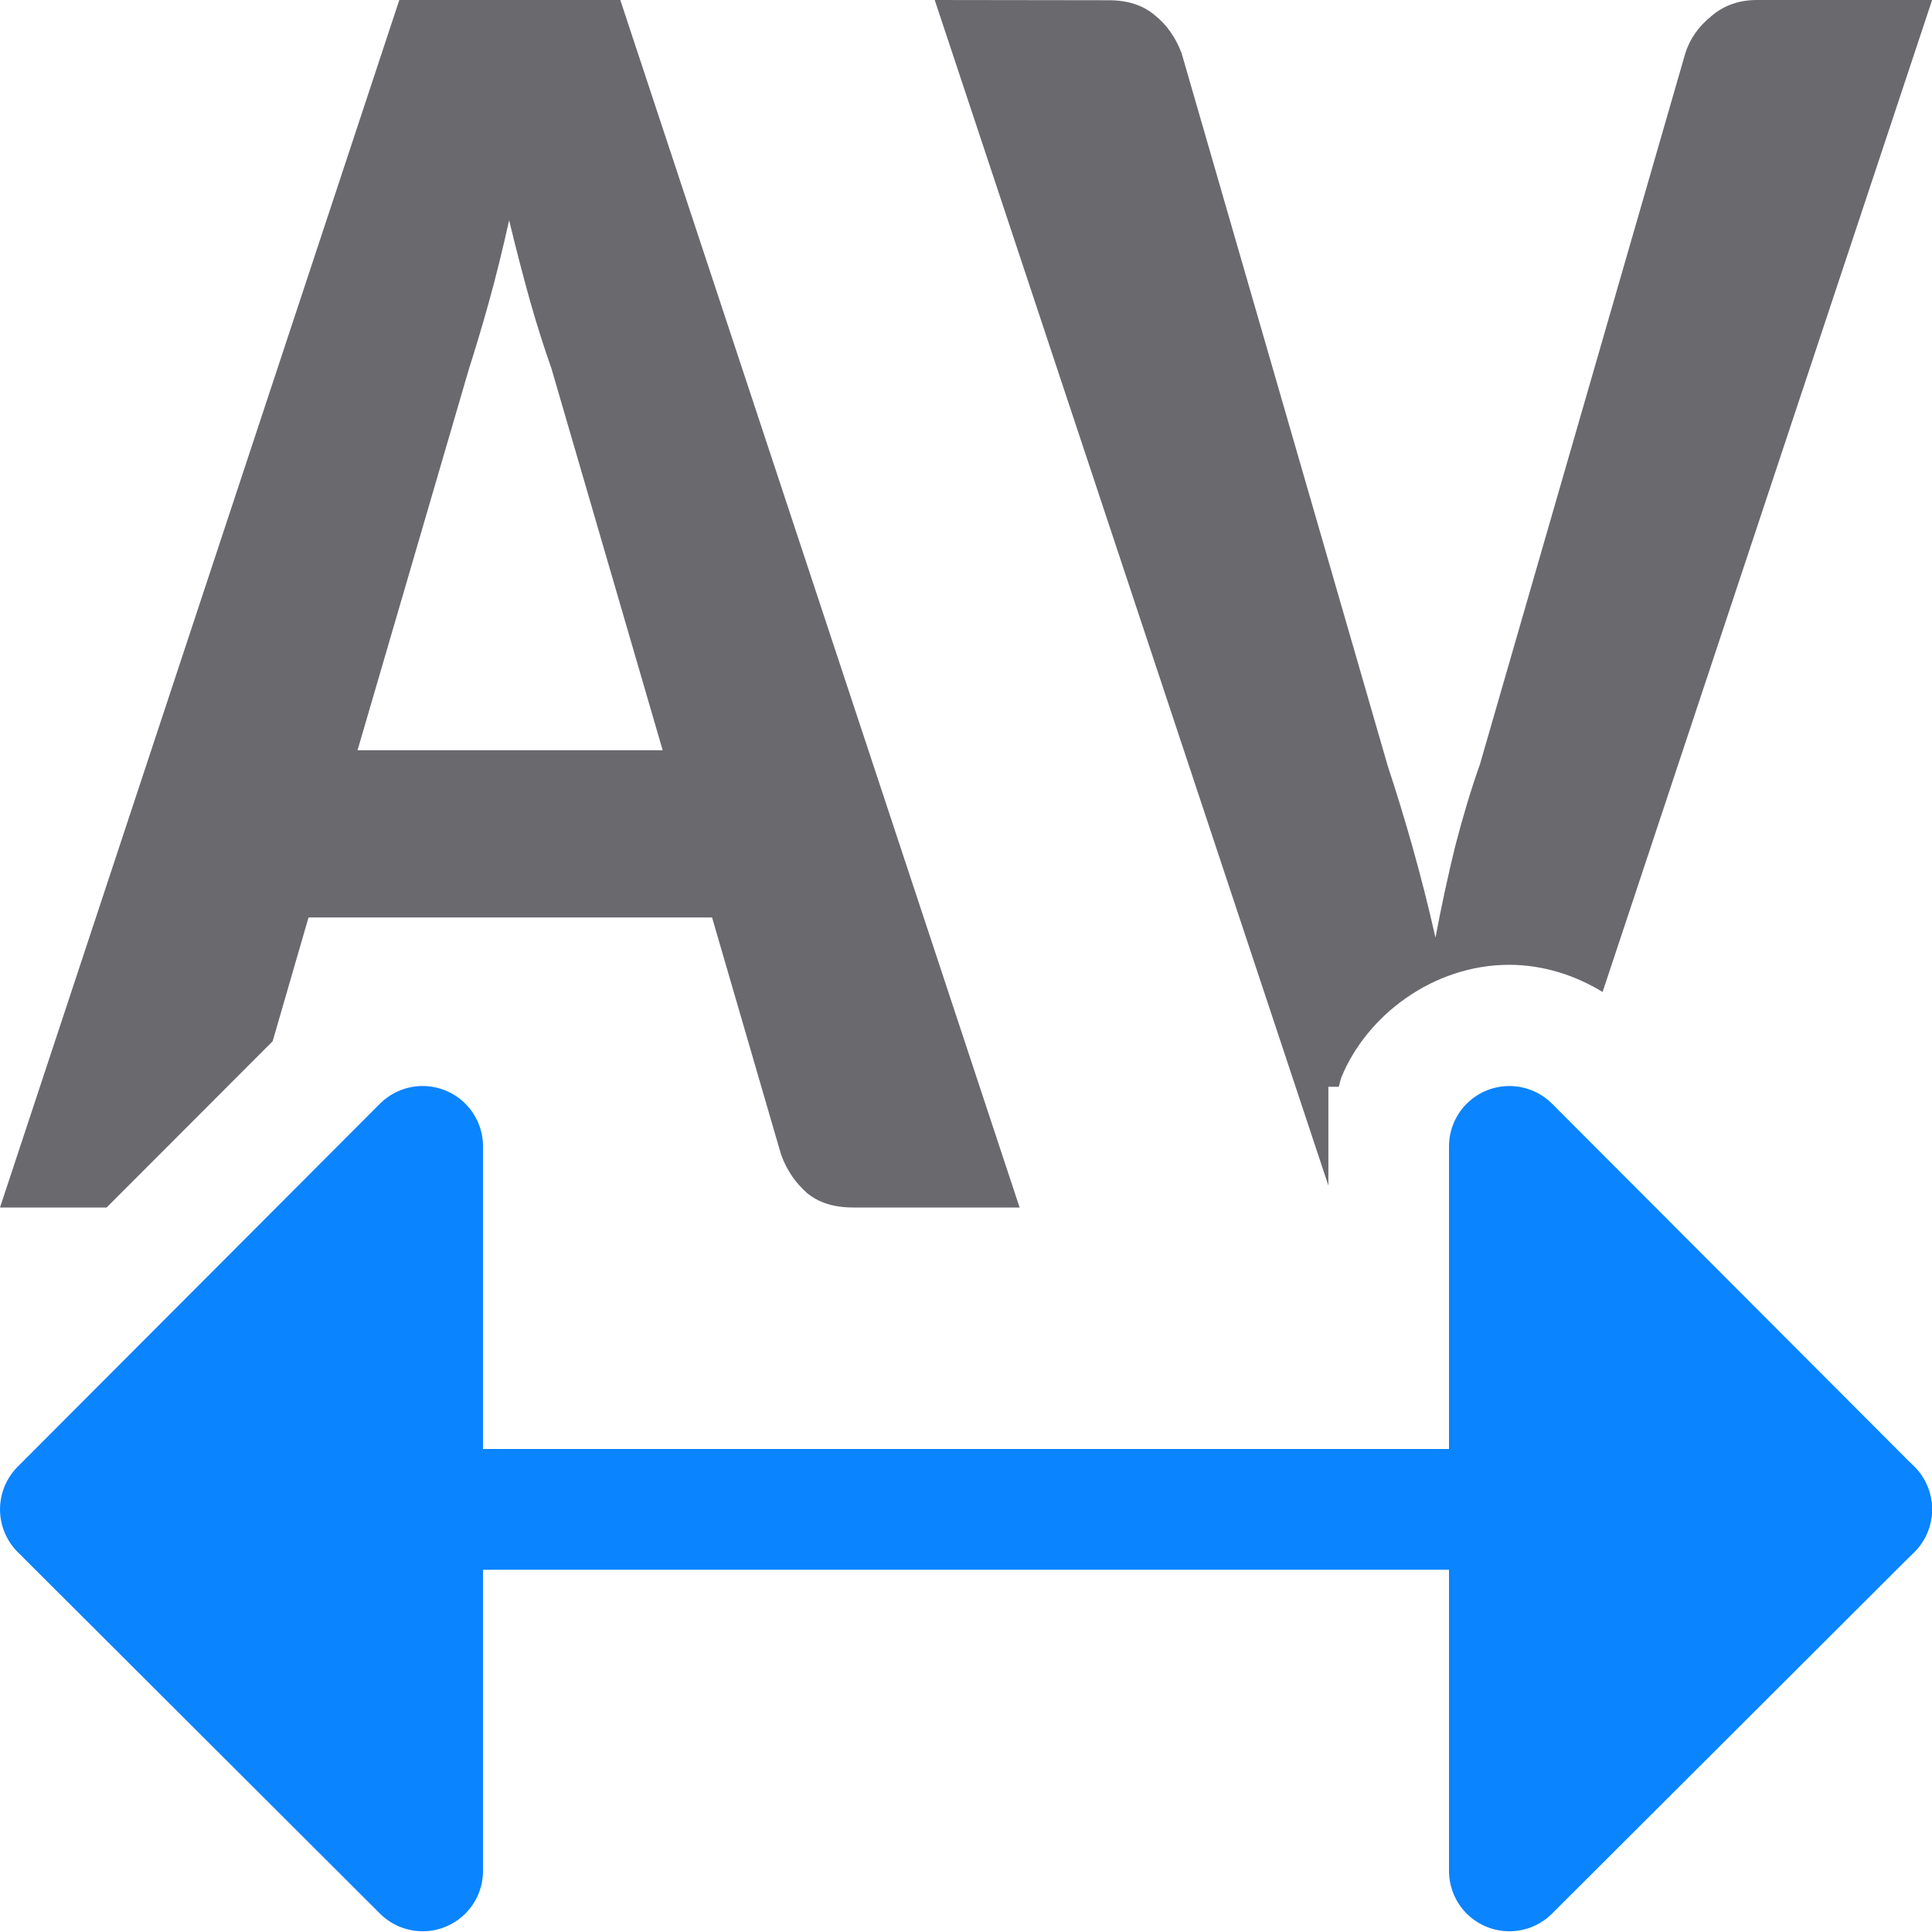
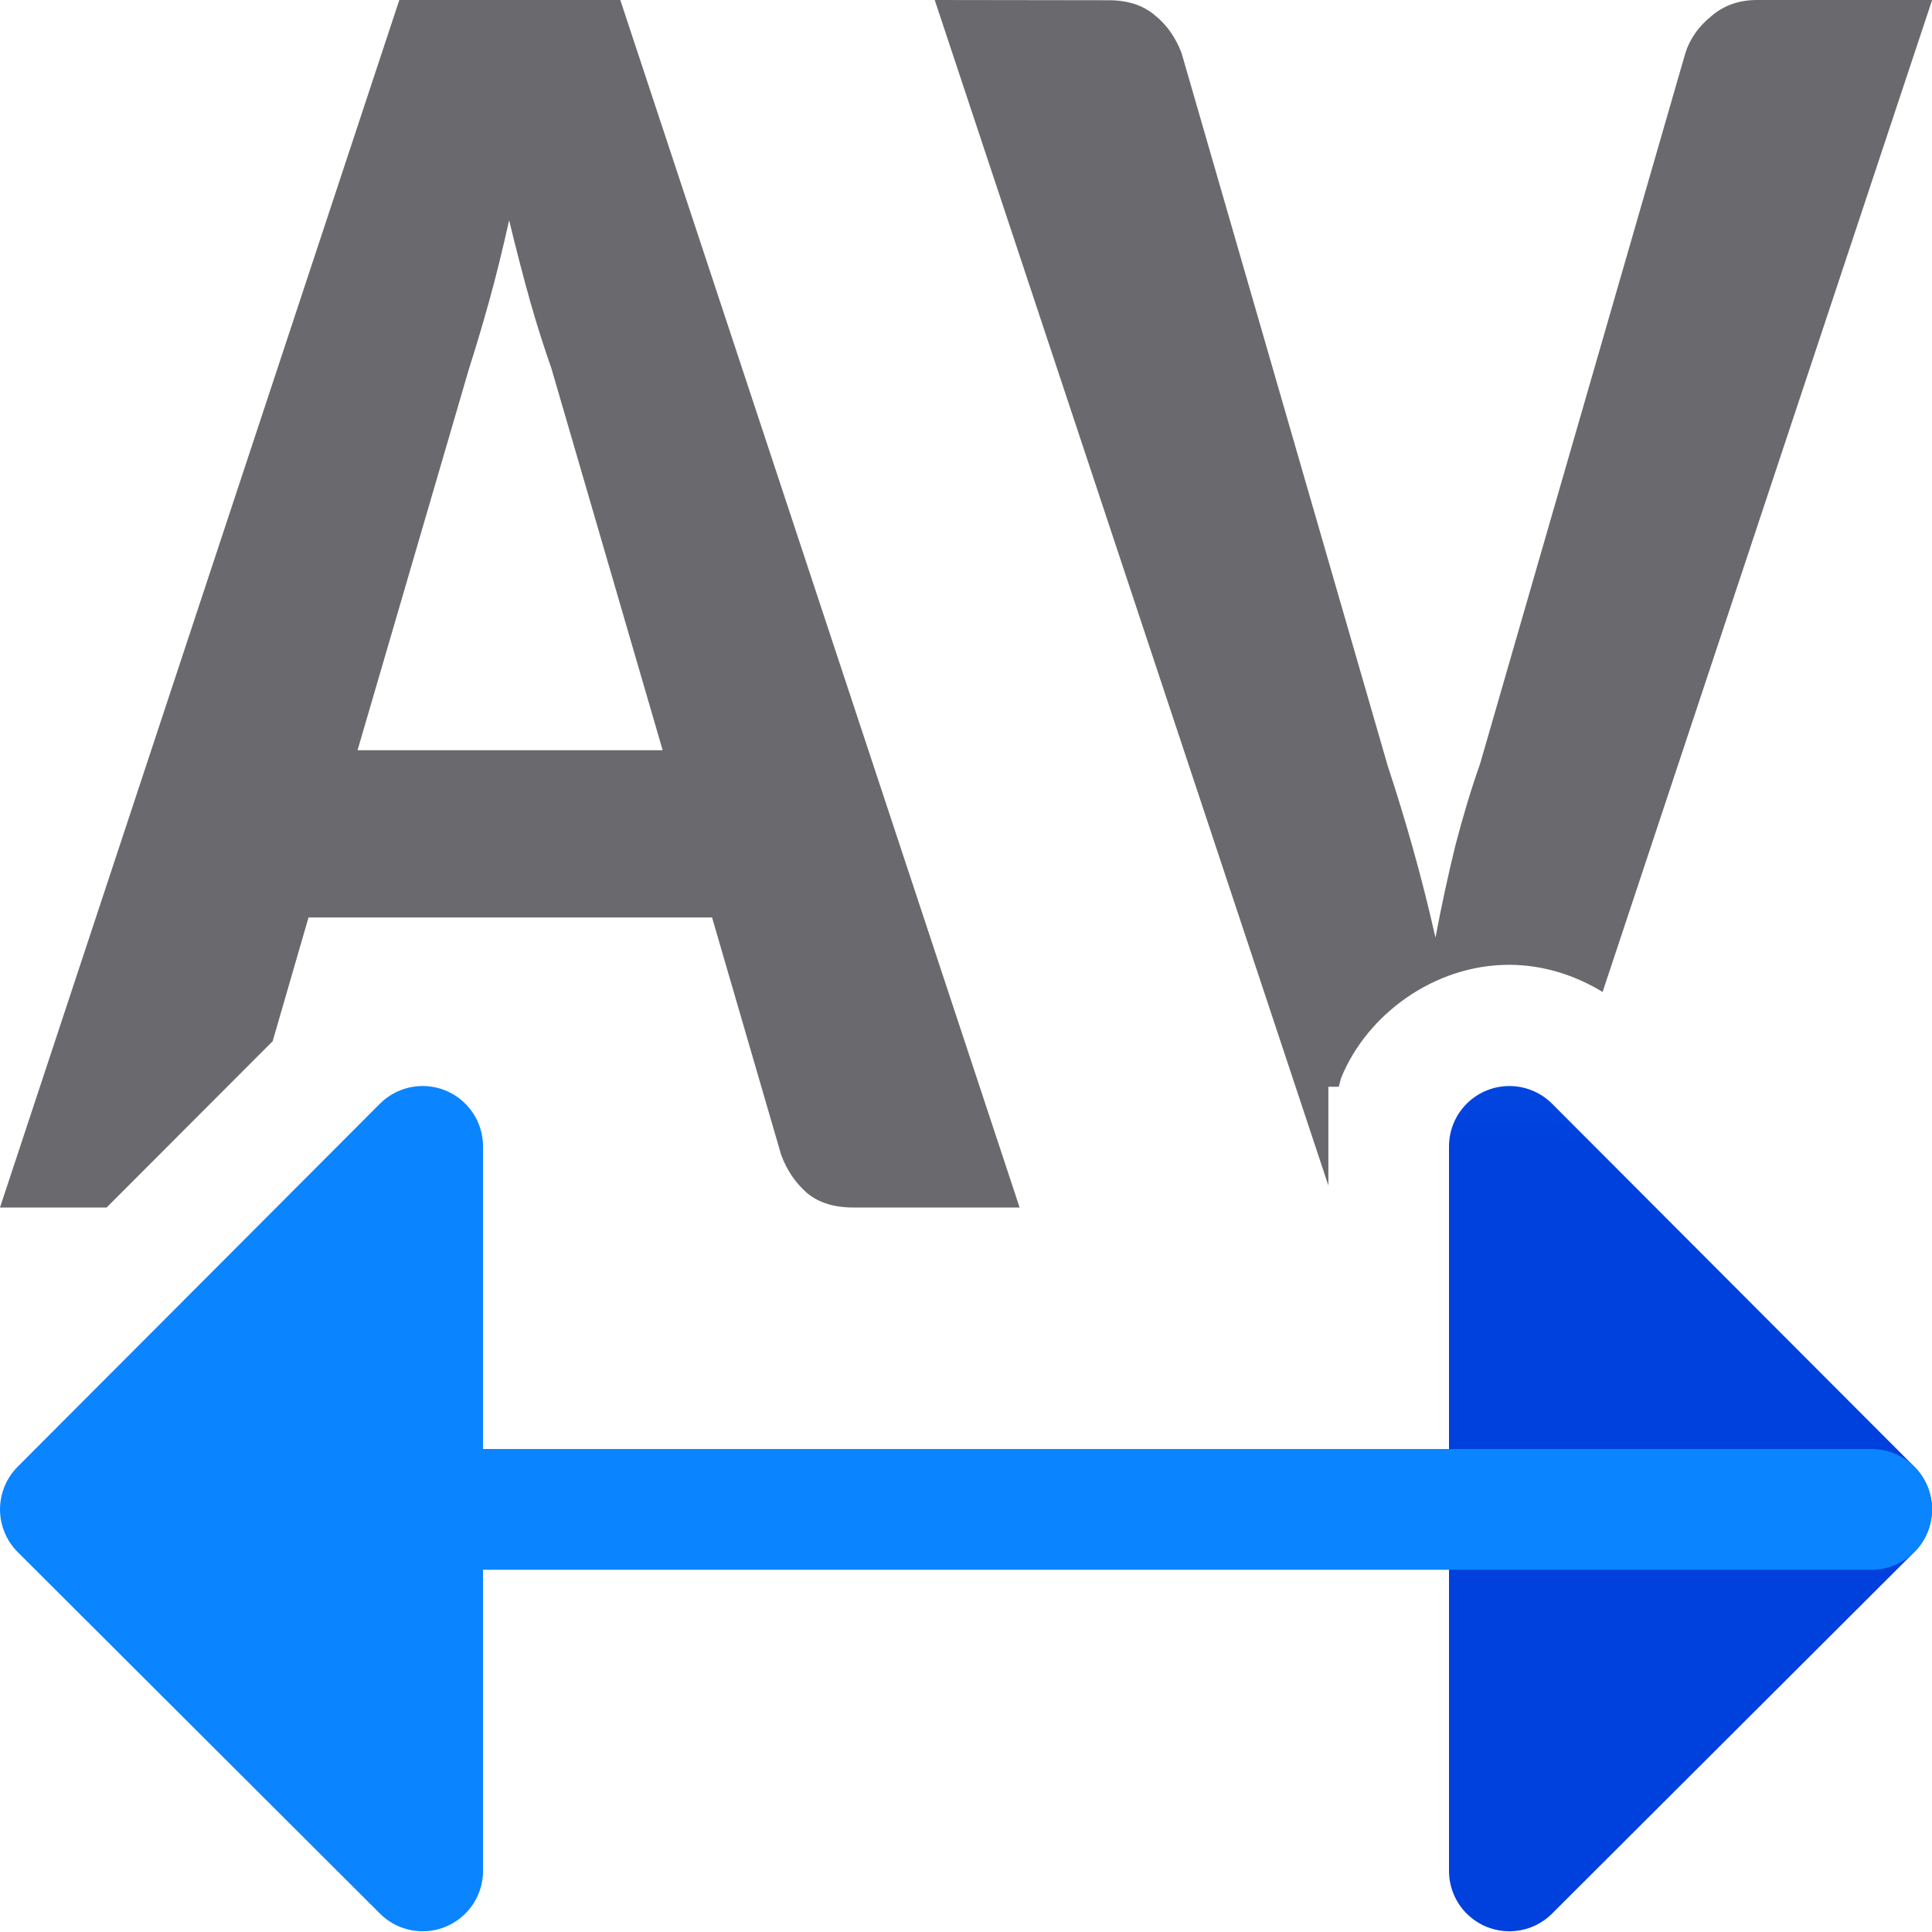
- <svg xmlns="http://www.w3.org/2000/svg" viewBox="0 0 16 16">
- /&amp;amp;gt;<path d="m3.307 0-3.307 10h.883l1.375-1.377.297-1.025h3.342l.572 1.965c.046.126.117.231.213.316.096.08.223.121.383.121h1.379l-3.307-10zm4.434 0 3.26 9.818v-.818h.086c.008-.025.012-.052.021-.076.209-.514.76-.933 1.389-.934a1 1 0 0 1 .004 0c.275.001.54.084.771.225l2.729-8.215h-1.449c-.15 0-.276.044-.381.135-.105.085-.176.187-.213.303l-1.701 5.889c-.073.206-.141.432-.205.678-.059.241-.114.494-.164.76-.059-.261-.123-.513-.191-.754-.068-.241-.137-.464-.205-.67l-1.707-5.902c-.05-.131-.124-.236-.225-.316-.096-.08-.222-.121-.377-.121zm-3.525 1.822c.059.246.119.475.178.686.059.206.117.385.172.541l.922 3.164h-2.527l.922-3.156c.05-.156.105-.338.164-.549.059-.211.115-.44.17-.686z" fill="#69696e" />
-   <g fill="none" stroke="#0a84ff" stroke-linecap="round" stroke-linejoin="round" transform="matrix(-1 0 0 -1 21.00712 16.9899)">
-     <path d="m12.5 9.494v6l3-2.994z" fill="#0a84ff" transform="matrix(-1 0 0 -1 21.00712 16.9899)" />
-     <path d="m5.507 4.49h14.993" />
-     <path d="m17.507 7.496v-6l3 2.994z" fill="#0a84ff" />
+ <svg xmlns="http://www.w3.org/2000/svg" xmlns:xlink="http://www.w3.org/1999/xlink" viewBox="0 0 16 16" version="1.1" id="svg12">
+   <defs id="defs16">
+     <linearGradient gradientTransform="translate(-26.98305,-6.983051)" id="a" gradientUnits="userSpaceOnUse" x1="14" x2="13.797" y1="22" y2="2.136">
+       <stop offset="0" stop-color="#0040dd" id="stop2" />
+       <stop offset="1" stop-color="#0a84ff" id="stop4" />
+     </linearGradient>
+     <linearGradient xlink:href="#a" id="linearGradient846" x1="20.872" y1="1.14" x2="20.939" y2="7.953" gradientUnits="userSpaceOnUse" />
+     <linearGradient xlink:href="#a" id="linearGradient854" x1="20.872" y1="1.14" x2="20.939" y2="7.953" gradientUnits="userSpaceOnUse" />
+     <linearGradient xlink:href="#a" id="linearGradient862" x1="12.431" y1="0.99" x2="12.618" y2="7.606" gradientUnits="userSpaceOnUse" />
+     <linearGradient xlink:href="#a" id="linearGradient870" x1="14.068" y1="15.918" x2="14.237" y2="9.07" gradientUnits="userSpaceOnUse" />
+     <linearGradient xlink:href="#a" id="linearGradient878" x1="14.068" y1="15.918" x2="14.237" y2="9.07" gradientUnits="userSpaceOnUse" />
+   </defs>
+   <path d="m3.307 0-3.307 10h.883l1.375-1.377.297-1.025h3.342l.572 1.965c.046.126.117.231.213.316.096.08.223.121.383.121h1.379l-3.307-10zm4.434 0 3.26 9.818v-.818h.086c.008-.025.012-.052.021-.076.209-.514.76-.933 1.389-.934a1 1 0 0 1 .004 0c.275.001.54.084.771.225l2.729-8.215h-1.449c-.15 0-.276.044-.381.135-.105.085-.176.187-.213.303l-1.701 5.889c-.073.206-.141.432-.205.678-.059.241-.114.494-.164.76-.059-.261-.123-.513-.191-.754-.068-.241-.137-.464-.205-.67l-1.707-5.902c-.05-.131-.124-.236-.225-.316-.096-.08-.222-.121-.377-.121zm-3.525 1.822c.059.246.119.475.178.686.059.206.117.385.172.541l.922 3.164h-2.527l.922-3.156c.05-.156.105-.338.164-.549.059-.211.115-.44.17-.686z" fill="#69696e" id="path2" />
+   <g fill="none" stroke="#0a84ff" stroke-linecap="round" stroke-linejoin="round" transform="matrix(-1 0 0 -1 21.00712 16.9899)" id="g10">
+     <path d="m12.5 9.494v6l3-2.994z" fill="#0a84ff" transform="matrix(-1 0 0 -1 21.00712 16.9899)" id="path4" style="stroke:url(#linearGradient870);fill-opacity:1;fill:url(#linearGradient878)" />
+     <path d="m5.507 4.49h14.993" id="path6" style="stroke:url(#linearGradient862)" />
+     <path d="m17.507 7.496v-6l3 2.994z" fill="#0a84ff" id="path8" style="fill-opacity:1;fill:url(#linearGradient846);stroke:url(#linearGradient854)" />
  </g>
</svg>
